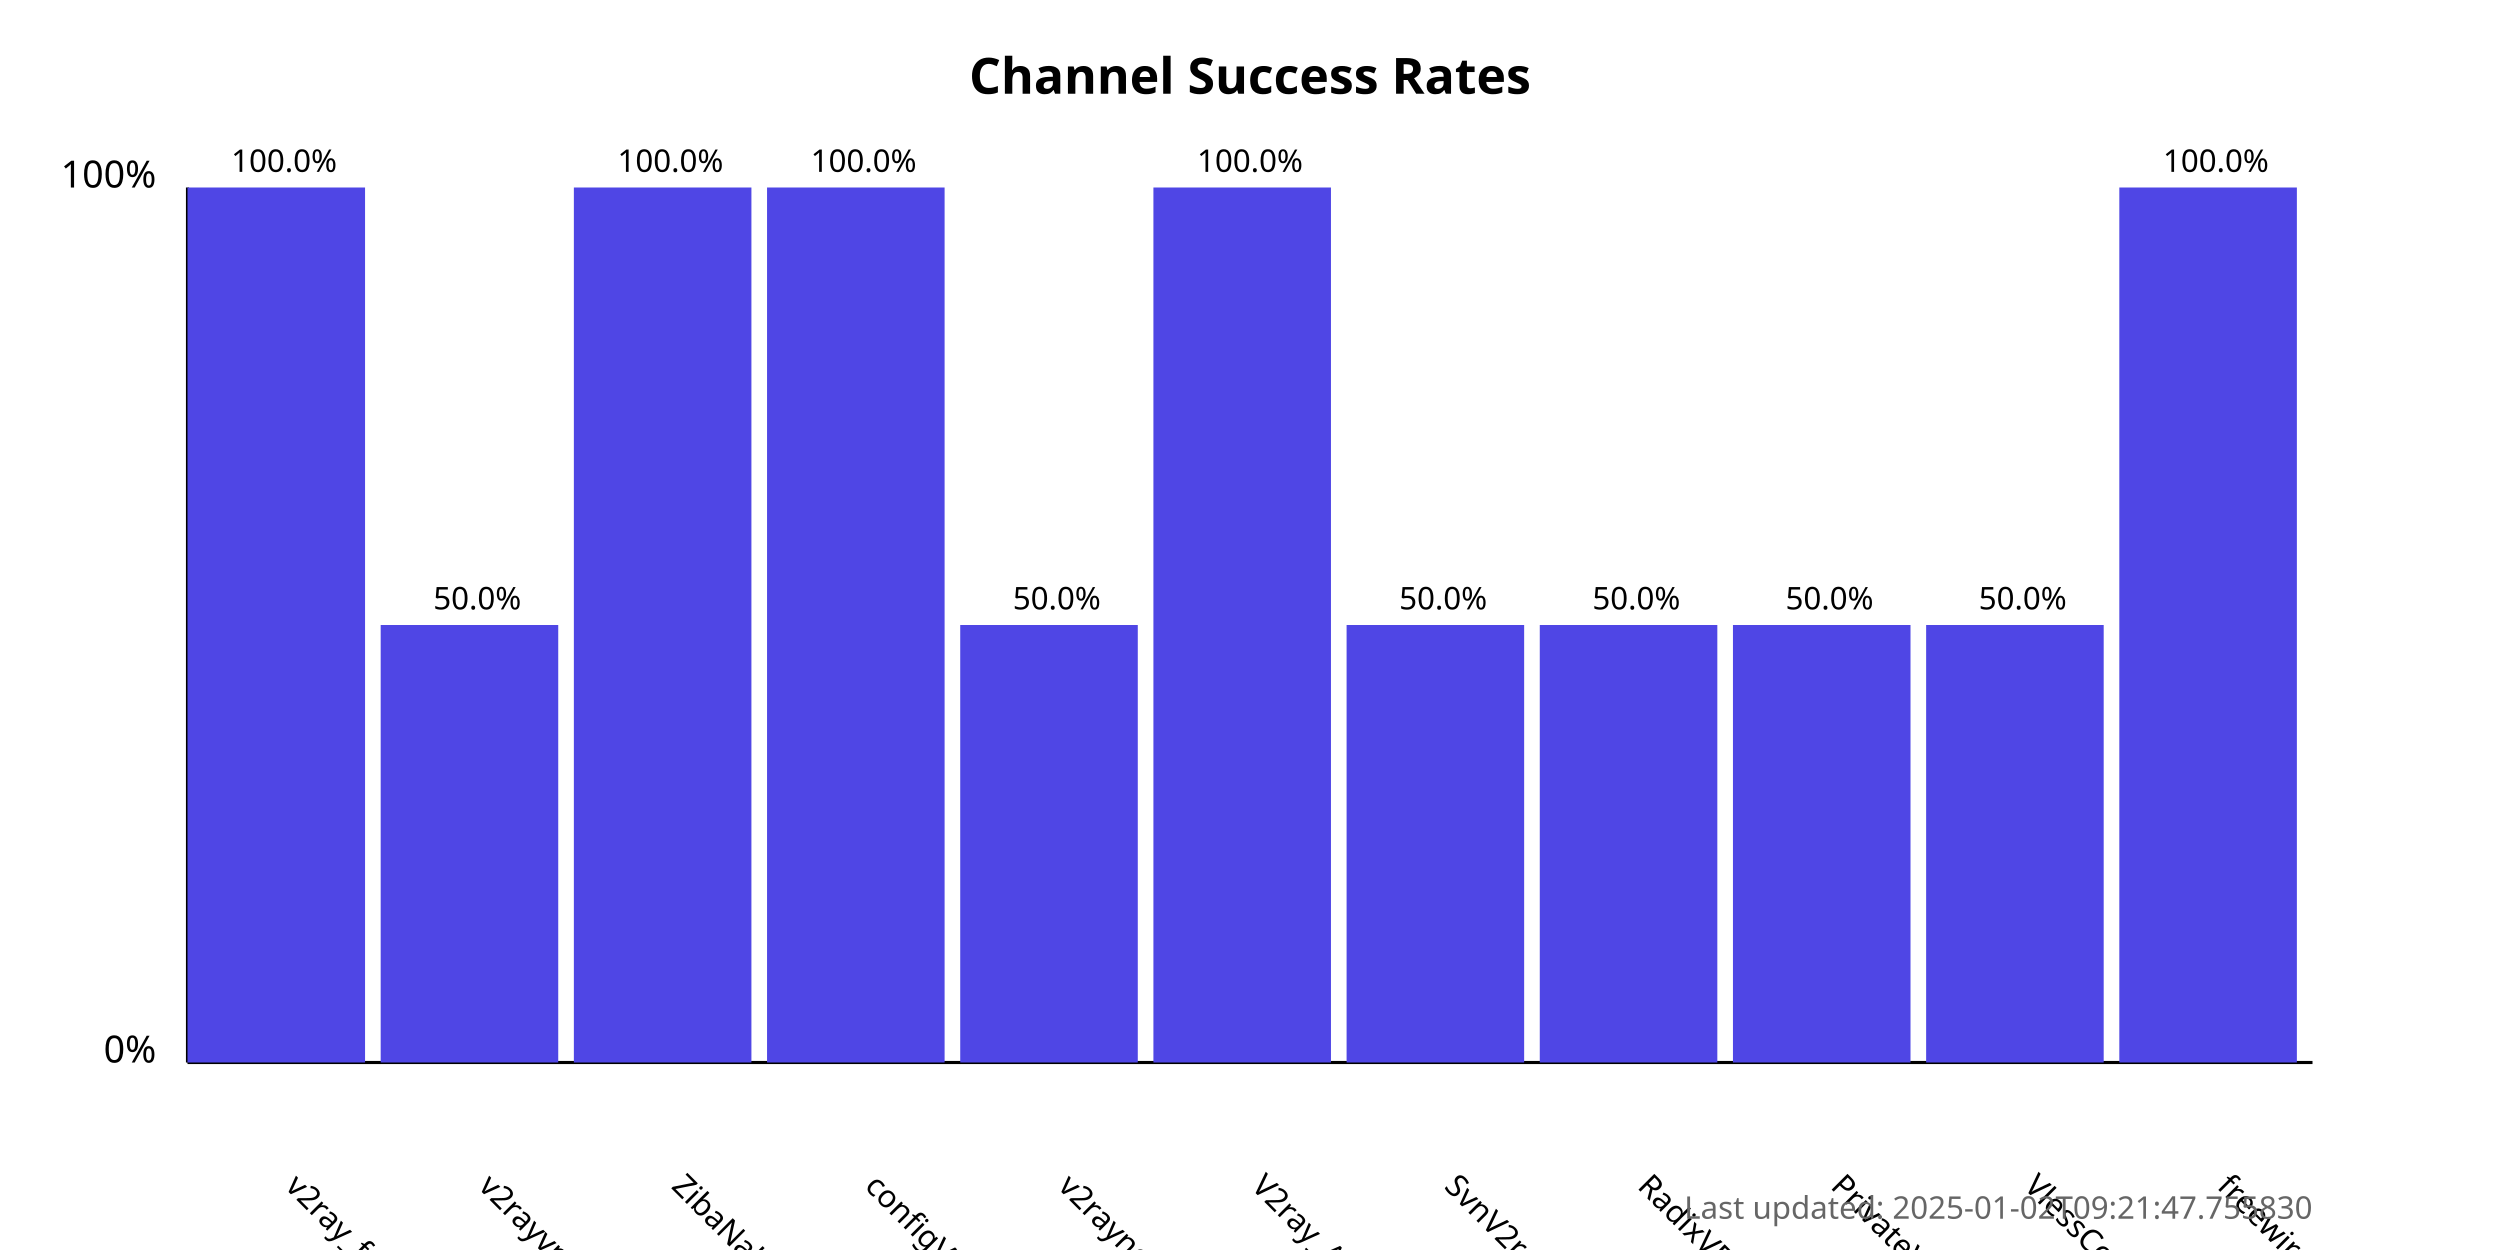
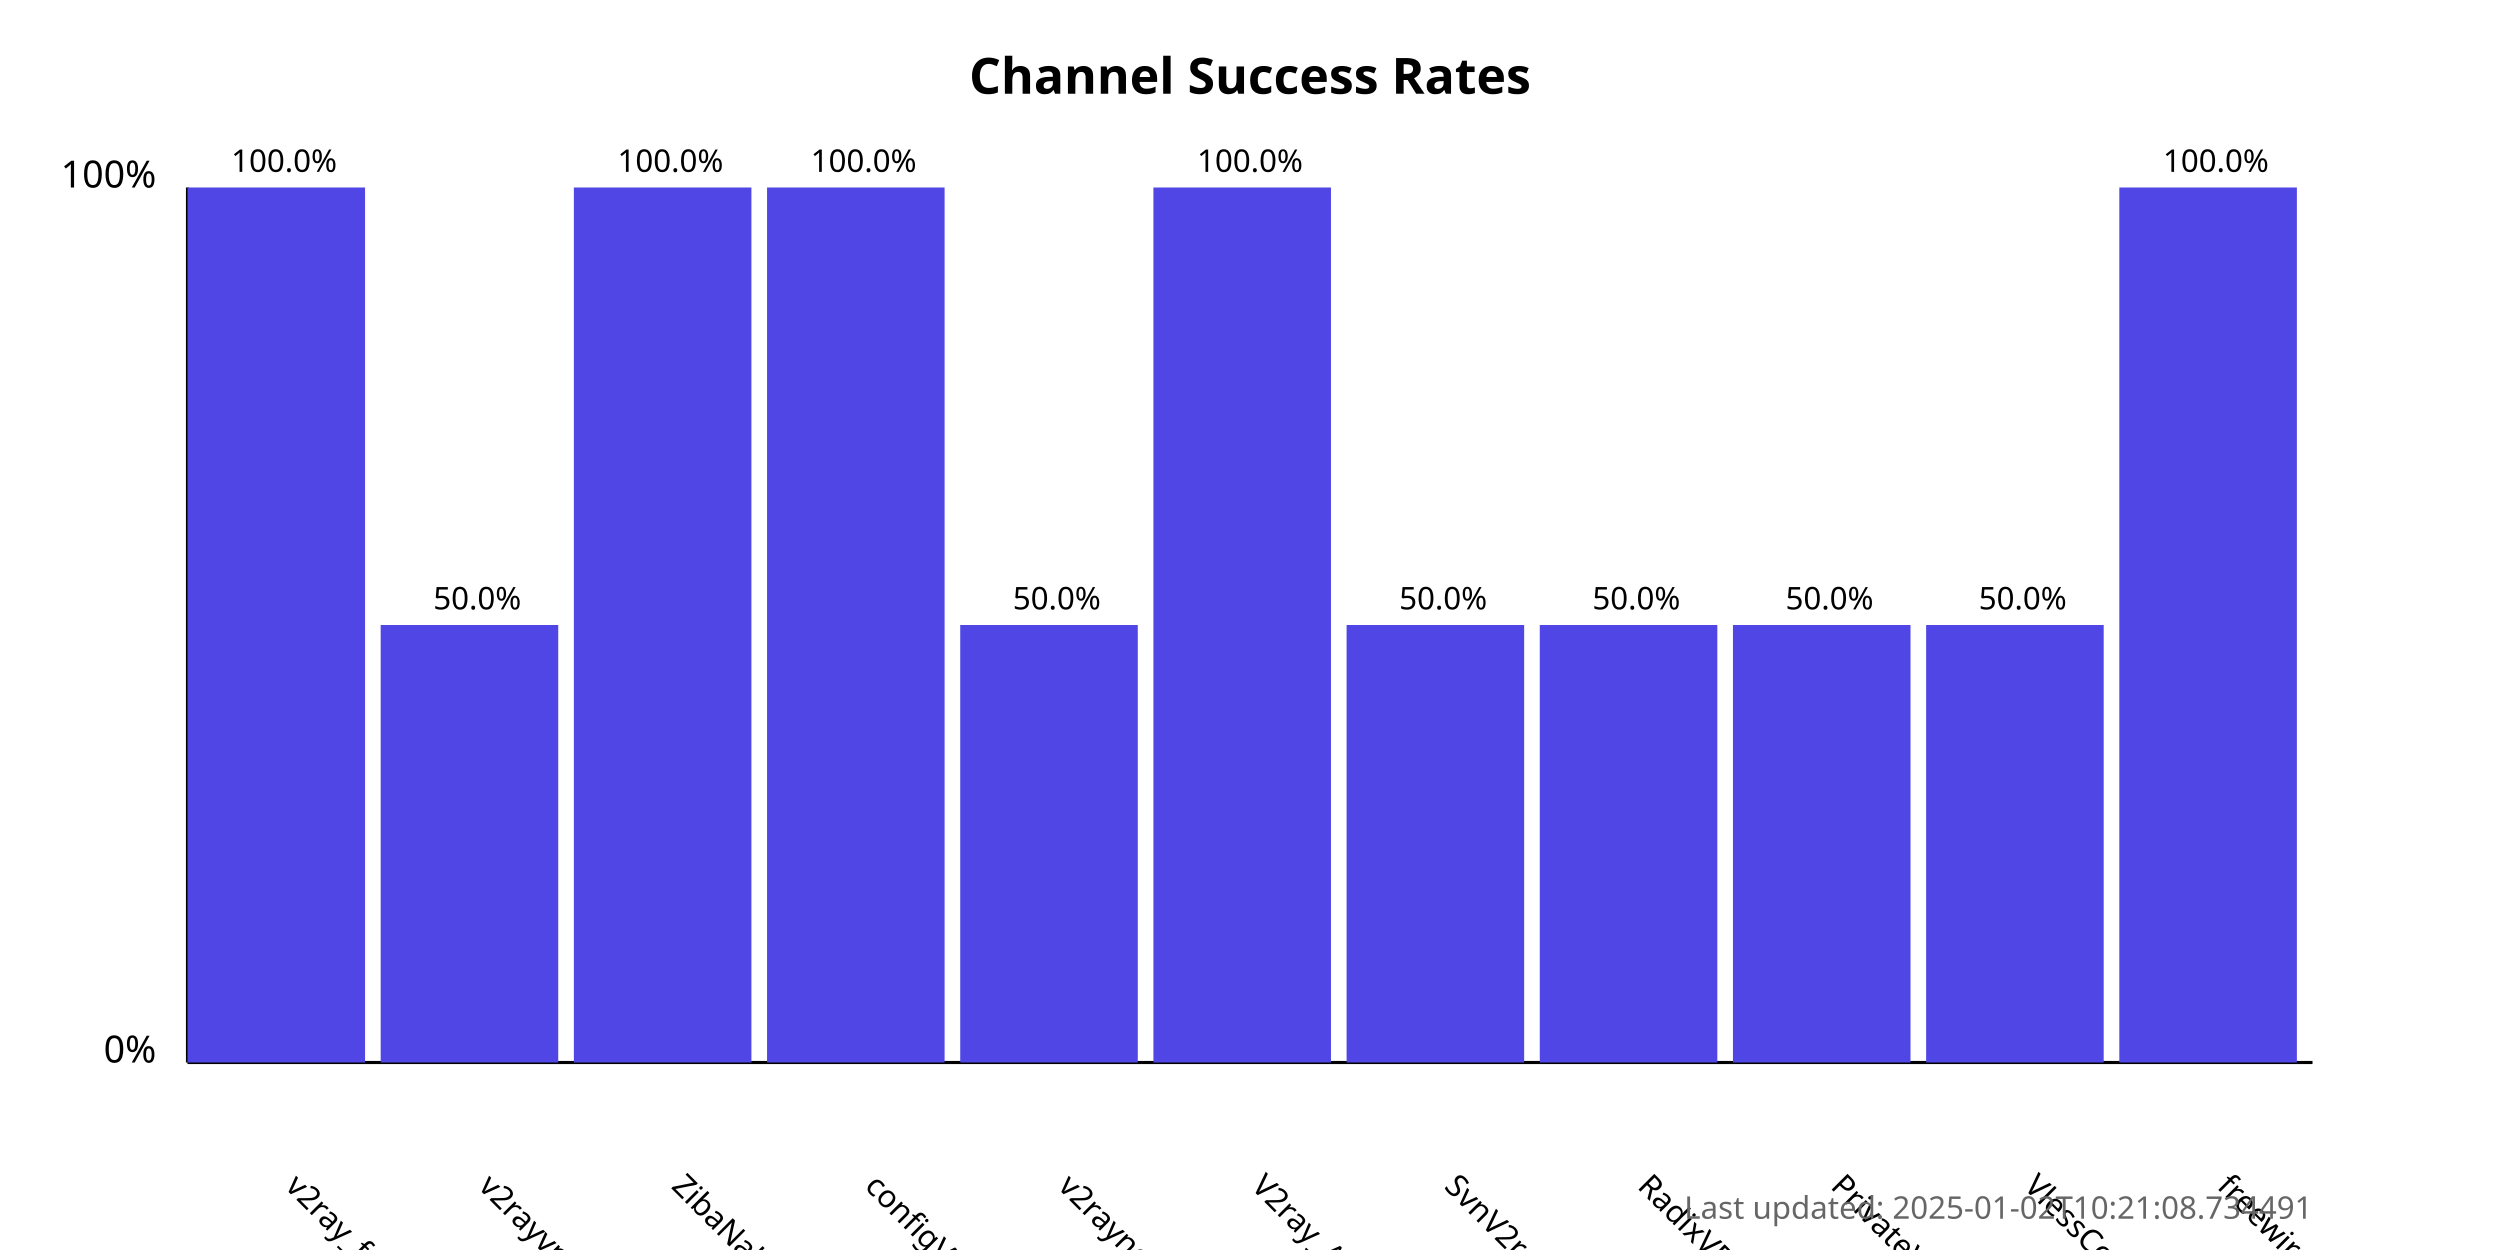
<svg xmlns="http://www.w3.org/2000/svg" width="800" height="400">
  <style>
            .chart-title { font: bold 16px sans-serif; }
            .axis-label { font: 12px sans-serif; }
            .tick-label { font: 10px sans-serif; }
            .bar { fill: #4f46e5; }
            .bar:hover { fill: #6366f1; }
            .timestamp { font: 10px sans-serif; fill: #666; }
        </style>
  <text x="400.0" y="30" text-anchor="middle" class="chart-title">
            Channel Success Rates
        </text>
  <line x1="60" y1="340" x2="60" y2="60" stroke="black" stroke-width="1" />
  <line x1="60" y1="340" x2="740" y2="340" stroke="black" stroke-width="1" />
  <text x="50" y="340" text-anchor="end" class="axis-label">0%</text>
  <text x="50" y="60" text-anchor="end" class="axis-label">100%</text>
  <g>
    <rect x="60" y="60.0" width="56.818" height="280.0" class="bar" />
    <text x="90.909" y="380" transform="rotate(45, 90.90909, 380)" text-anchor="start" class="tick-label">
                v2ray_free_conf
            </text>
    <text x="90.909" y="55.0" text-anchor="middle" class="tick-label">
                100.0%
            </text>
  </g>
  <g>
    <rect x="121.818" y="200.0" width="56.818" height="140.0" class="bar" />
    <text x="152.727" y="380" transform="rotate(45, 152.7273, 380)" text-anchor="start" class="tick-label">
                v2rayvpno
            </text>
    <text x="152.727" y="195.0" text-anchor="middle" class="tick-label">
                50.0%
            </text>
  </g>
  <g>
    <rect x="183.636" y="60.0" width="56.818" height="280.0" class="bar" />
    <text x="214.545" y="380" transform="rotate(45, 214.5455, 380)" text-anchor="start" class="tick-label">
                ZibaNabz
            </text>
    <text x="214.545" y="55.0" text-anchor="middle" class="tick-label">
                100.0%
            </text>
  </g>
  <g>
    <rect x="245.455" y="60.0" width="56.818" height="280.0" class="bar" />
    <text x="276.364" y="380" transform="rotate(45, 276.3636, 380)" text-anchor="start" class="tick-label">
                configV2rayForFree
            </text>
    <text x="276.364" y="55.0" text-anchor="middle" class="tick-label">
                100.0%
            </text>
  </g>
  <g>
    <rect x="307.273" y="200.0" width="56.818" height="140.0" class="bar" />
    <text x="338.182" y="380" transform="rotate(45, 338.1818, 380)" text-anchor="start" class="tick-label">
                v2rayngvpn
            </text>
    <text x="338.182" y="195.0" text-anchor="middle" class="tick-label">
                50.0%
            </text>
  </g>
  <g>
    <rect x="369.091" y="60.0" width="56.818" height="280.0" class="bar" />
    <text x="400.0" y="380" transform="rotate(45, 400.0, 380)" text-anchor="start" class="tick-label">
                V2ray_Alpha
            </text>
    <text x="400.0" y="55.0" text-anchor="middle" class="tick-label">
                100.0%
            </text>
  </g>
  <g>
    <rect x="430.909" y="200.0" width="56.818" height="140.0" class="bar" />
    <text x="461.818" y="380" transform="rotate(45, 461.8182, 380)" text-anchor="start" class="tick-label">
                SvnV2ray
            </text>
    <text x="461.818" y="195.0" text-anchor="middle" class="tick-label">
                50.0%
            </text>
  </g>
  <g>
    <rect x="492.727" y="200.0" width="56.818" height="140.0" class="bar" />
    <text x="523.636" y="380" transform="rotate(45, 523.6364, 380)" text-anchor="start" class="tick-label">
                RadixVPN
            </text>
    <text x="523.636" y="195.0" text-anchor="middle" class="tick-label">
                50.0%
            </text>
  </g>
  <g>
    <rect x="554.545" y="200.0" width="56.818" height="140.0" class="bar" />
    <text x="585.455" y="380" transform="rotate(45, 585.4545, 380)" text-anchor="start" class="tick-label">
                PrivateVPNs
            </text>
    <text x="585.455" y="195.0" text-anchor="middle" class="tick-label">
                50.0%
            </text>
  </g>
  <g>
    <rect x="616.364" y="200.0" width="56.818" height="140.0" class="bar" />
    <text x="647.273" y="380" transform="rotate(45, 647.2727, 380)" text-anchor="start" class="tick-label">
                VlessConfig
            </text>
    <text x="647.273" y="195.0" text-anchor="middle" class="tick-label">
                50.0%
            </text>
  </g>
  <g>
    <rect x="678.182" y="60.0" width="56.818" height="280.0" class="bar" />
    <text x="709.091" y="380" transform="rotate(45, 709.0909, 380)" text-anchor="start" class="tick-label">
                freewireguard
            </text>
    <text x="709.091" y="55.0" text-anchor="middle" class="tick-label">
                100.0%
            </text>
  </g>
  <text x="740" y="390" text-anchor="end" class="timestamp">
-             Last updated: 2025-01-02T09:21:47.755830
+             Last updated: 2025-01-02T10:21:08.734491
        </text>
</svg>
